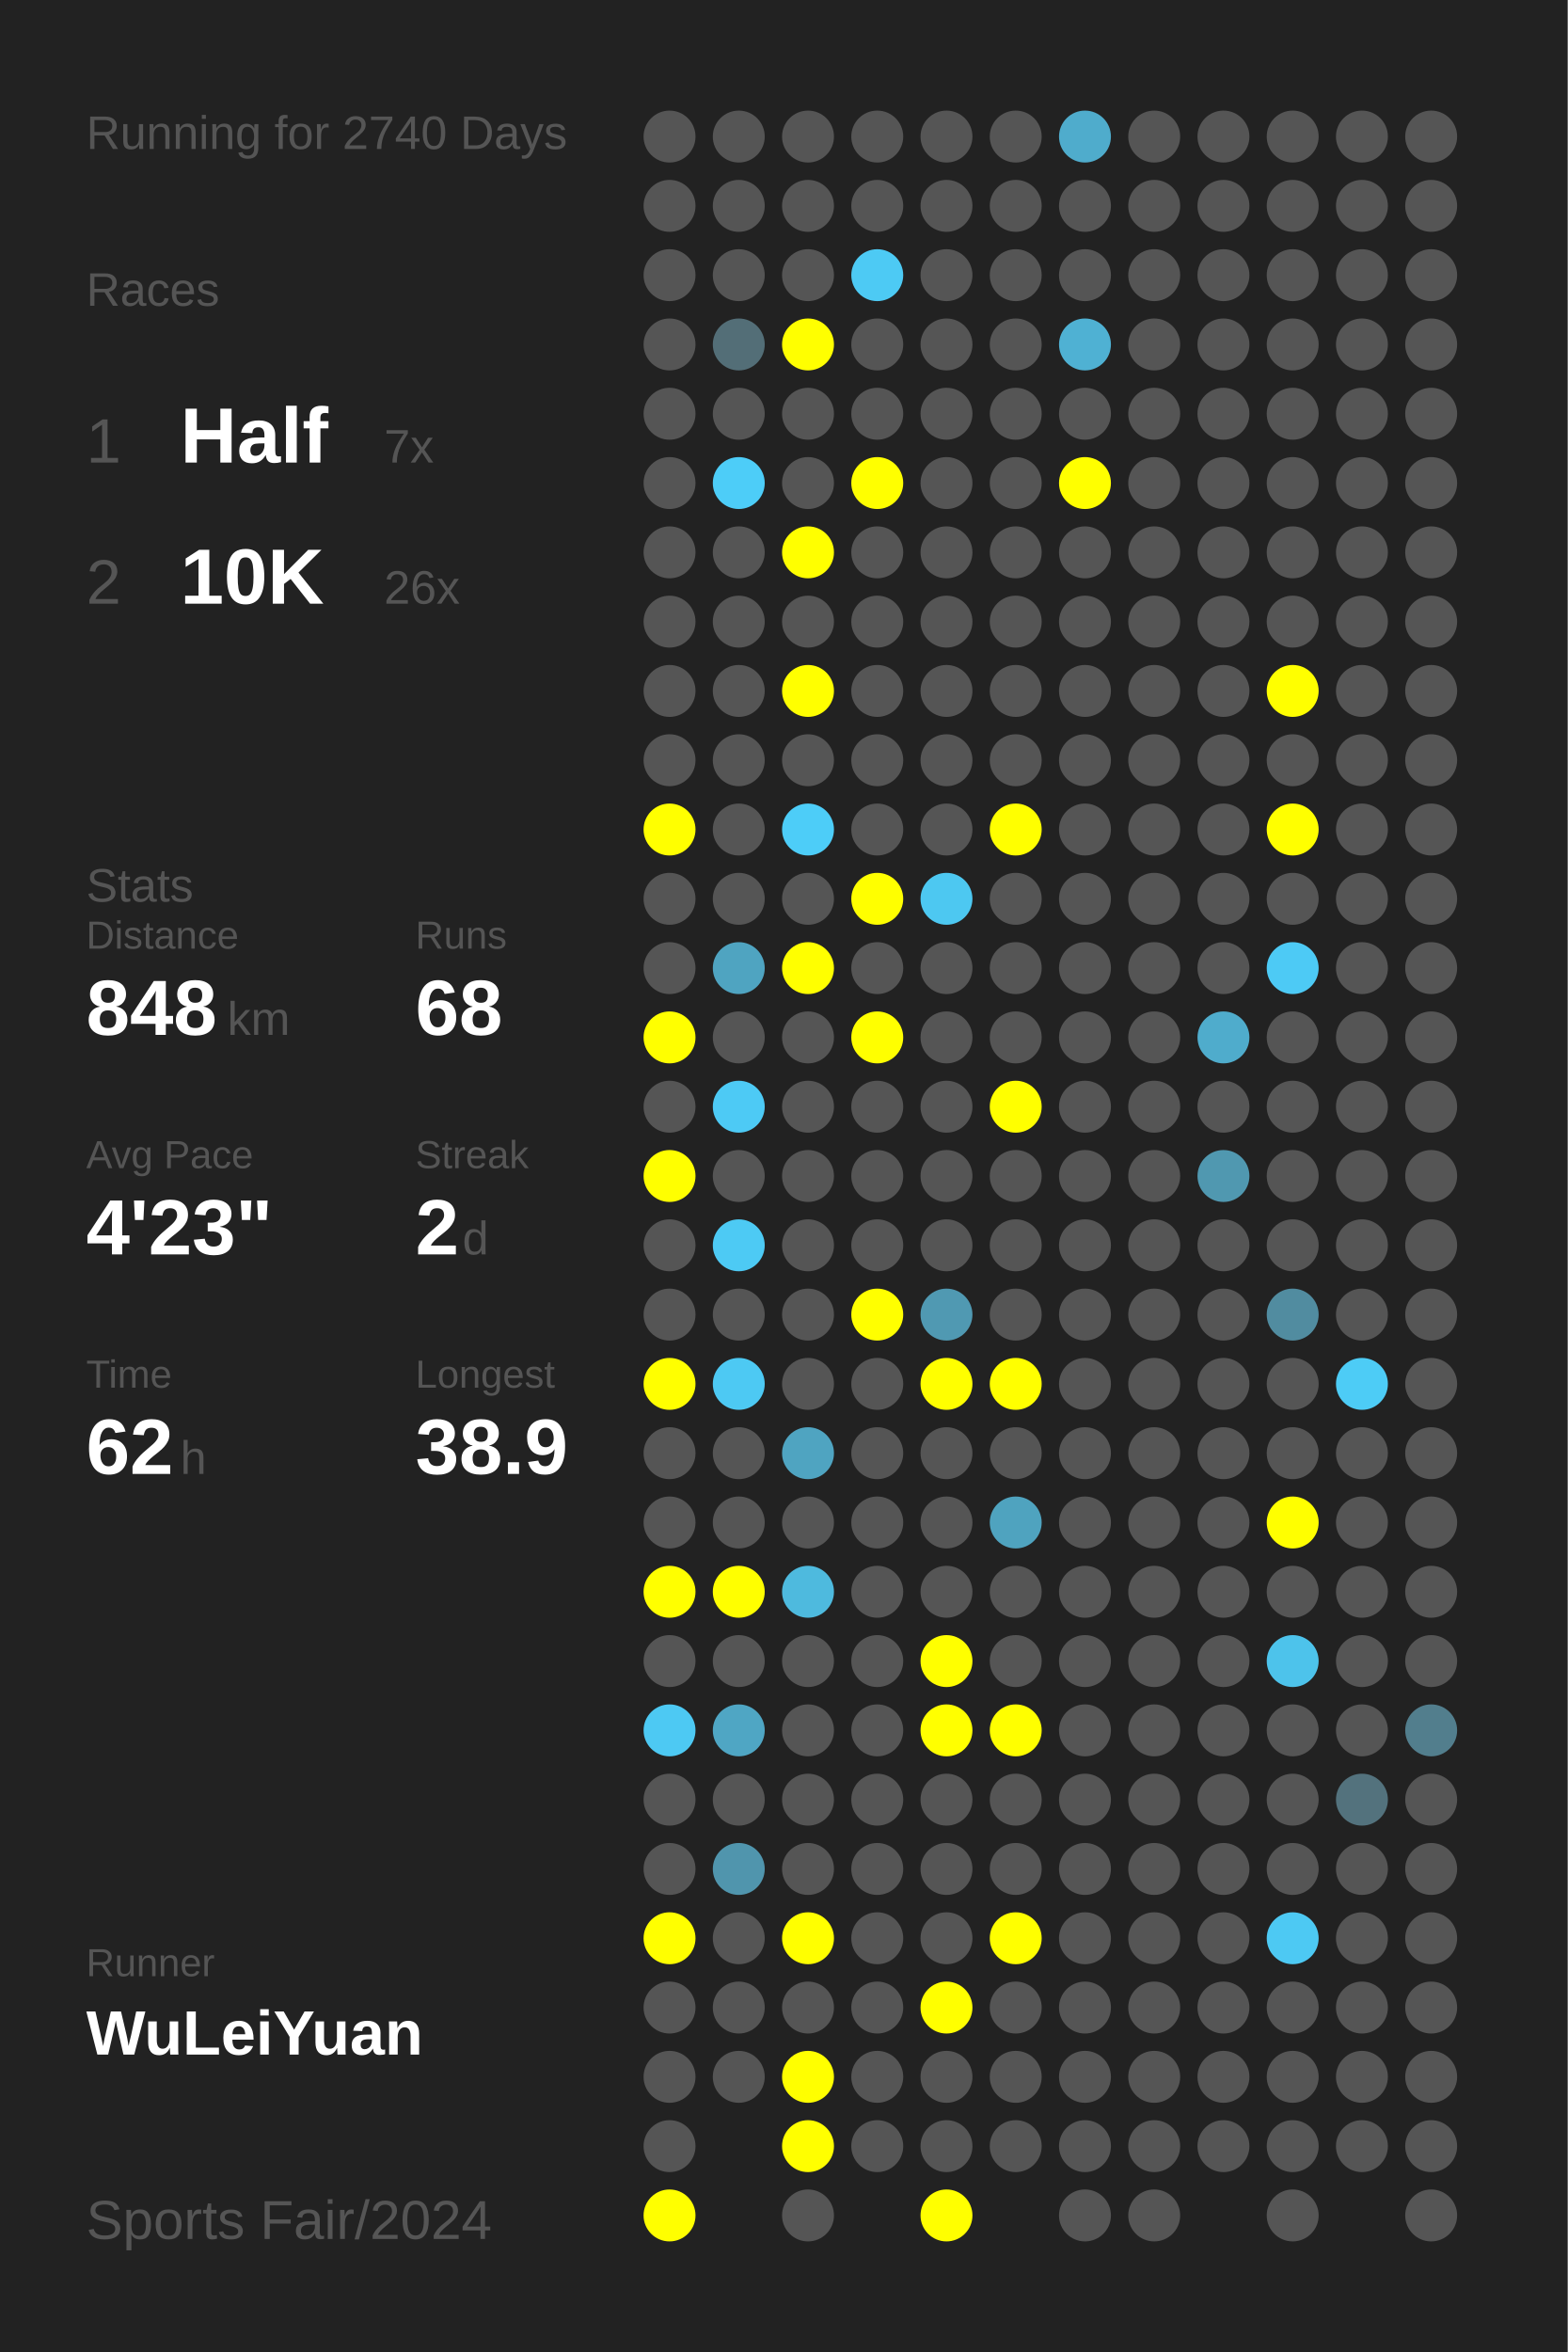
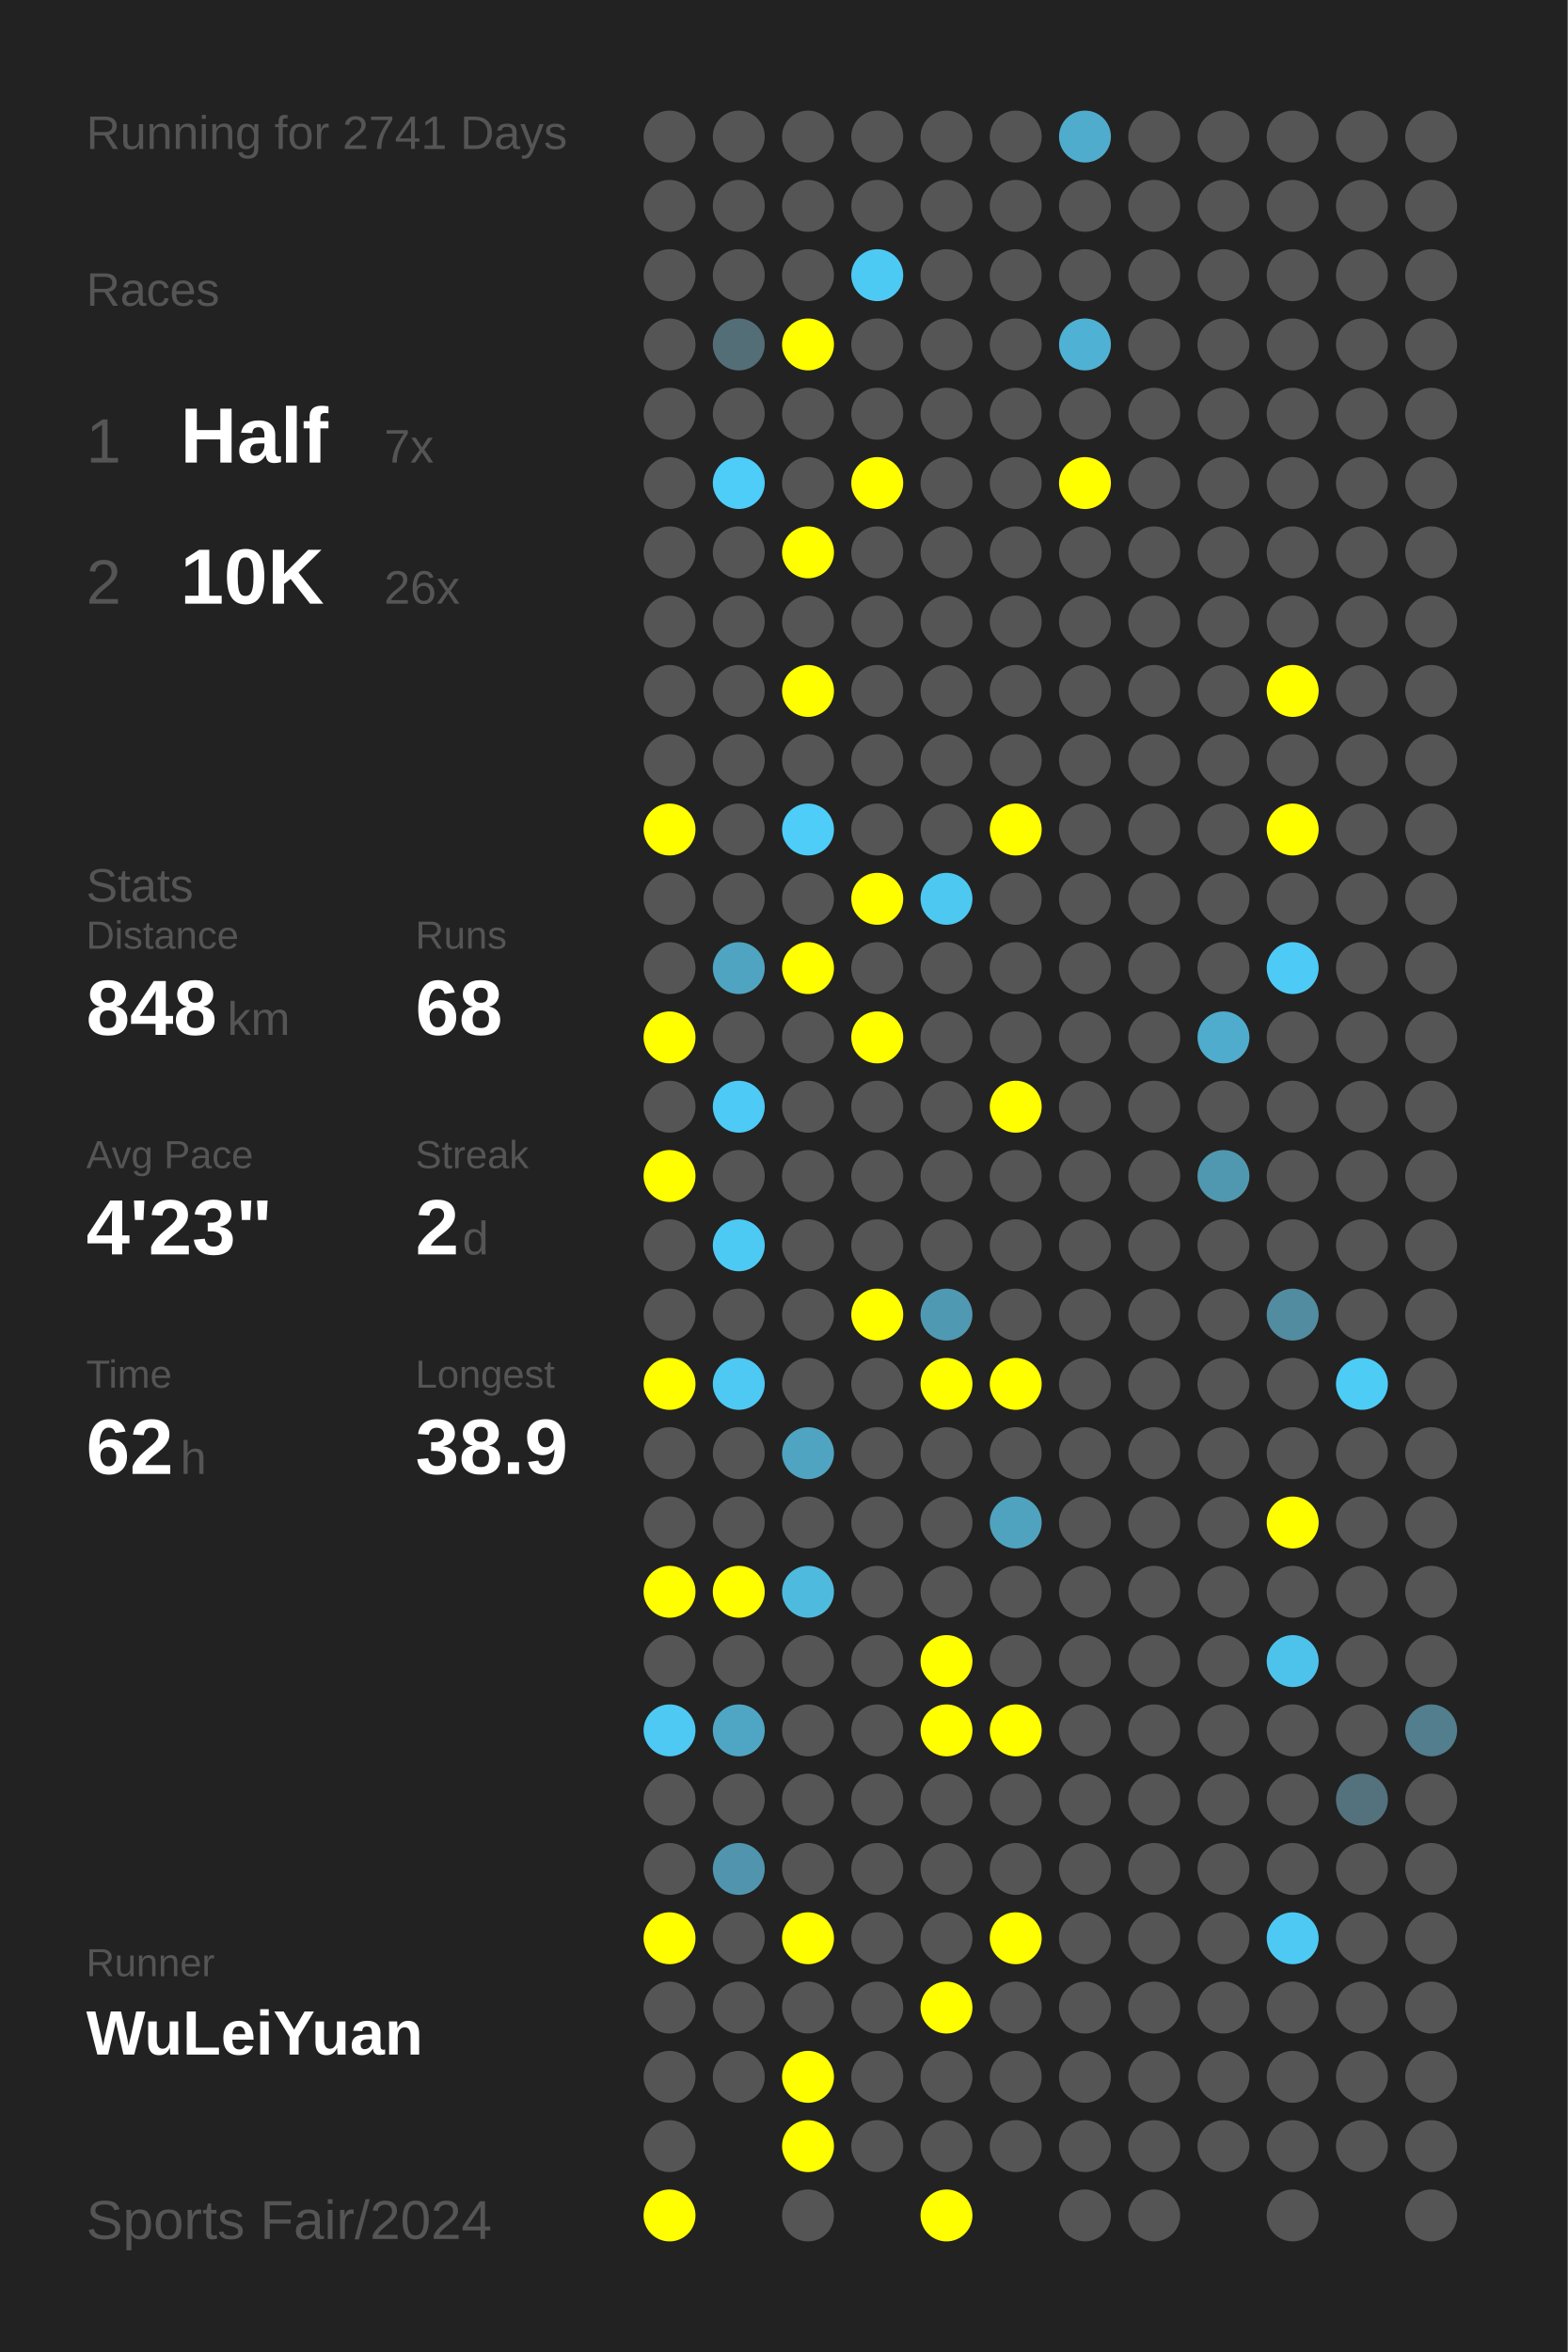
<svg xmlns="http://www.w3.org/2000/svg" baseProfile="full" height="300mm" version="1.1" viewBox="0,0,200,300" width="200mm">
  <defs />
  <rect fill="#222222" height="300" width="200" x="0" y="0" />
-   <text fill="#555555" style="font-size:6px; font-family:Arial;" x="11" y="19">Running for 2740 Days</text>
+   <text fill="#555555" style="font-size:6px; font-family:Arial;" x="11" y="19">Running for 2741 Days</text>
  <text fill="#555555" style="font-size:6px; font-family:Arial;" x="11" y="39">Races</text>
  <text fill="#555555" style="font-size:8px; font-family:Arial;" x="11" y="59">1</text>
  <text fill="#FFFFFF" style="font-size:10px; font-family:Arial; font-weight:bold;" x="23" y="59">Half</text>
  <text fill="#555555" style="font-size:6px; font-family:Arial;" x="49" y="59">7x</text>
  <text fill="#555555" style="font-size:8px; font-family:Arial;" x="11" y="77">2</text>
  <text fill="#FFFFFF" style="font-size:10px; font-family:Arial; font-weight:bold;" x="23" y="77">10K</text>
  <text fill="#555555" style="font-size:6px; font-family:Arial;" x="49" y="77">26x</text>
  <text fill="#555555" style="font-size:6px; font-family:Arial;" x="11" y="115">Stats</text>
  <text fill="#555555" style="font-size:5px; font-family:Arial;" x="11" y="121">Distance</text>
  <text fill="#FFFFFF" style="font-size:10px; font-family:Arial; font-weight:bold;" x="11" y="132">848</text>
  <text fill="#555555" style="font-size:6px; font-family:Arial;" x="29" y="132">km</text>
  <text fill="#555555" style="font-size:5px; font-family:Arial;" x="53" y="121">Runs</text>
  <text fill="#FFFFFF" style="font-size:10px; font-family:Arial; font-weight:bold;" x="53" y="132">68</text>
  <text fill="#555555" style="font-size:5px; font-family:Arial;" x="11" y="149">Avg Pace</text>
  <text fill="#FFFFFF" style="font-size:10px; font-family:Arial; font-weight:bold;" x="11" y="160">4'23"</text>
  <text fill="#555555" style="font-size:5px; font-family:Arial;" x="53" y="149">Streak</text>
  <text fill="#FFFFFF" style="font-size:10px; font-family:Arial; font-weight:bold;" x="53" y="160">2</text>
  <text fill="#555555" style="font-size:6px; font-family:Arial;" x="59" y="160">d</text>
  <text fill="#555555" style="font-size:5px; font-family:Arial;" x="11" y="177">Time</text>
  <text fill="#FFFFFF" style="font-size:10px; font-family:Arial; font-weight:bold;" x="11" y="188">62</text>
  <text fill="#555555" style="font-size:6px; font-family:Arial;" x="23" y="188">h</text>
  <text fill="#555555" style="font-size:5px; font-family:Arial;" x="53" y="177">Longest</text>
  <text fill="#FFFFFF" style="font-size:10px; font-family:Arial; font-weight:bold;" x="53" y="188">38.9</text>
  <text fill="#555555" style="font-size:5px; font-family:Arial;" x="11" y="252.065">Runner</text>
  <text fill="#FFFFFF" style="font-size:8px; font-family:Arial; font-weight:bold;" x="11" y="262.065">WuLeiYuan</text>
  <text fill="#555555" style="font-size:7px; font-family:Arial;" x="11" y="285.581">Sports Fair/2024</text>
  <circle cx="85.417" cy="17.419" fill="#555555" r="3.312" />
  <circle cx="85.417" cy="26.258" fill="#555555" r="3.312" />
  <circle cx="85.417" cy="35.097" fill="#555555" r="3.312" />
  <circle cx="85.417" cy="43.935" fill="#555555" r="3.312" />
  <circle cx="85.417" cy="52.774" fill="#555555" r="3.312" />
  <circle cx="85.417" cy="61.613" fill="#555555" r="3.312" />
  <circle cx="85.417" cy="70.452" fill="#555555" r="3.312" />
  <circle cx="85.417" cy="79.29" fill="#555555" r="3.312" />
  <circle cx="85.417" cy="88.129" fill="#555555" r="3.312" />
  <circle cx="85.417" cy="96.968" fill="#555555" r="3.312" />
  <circle cx="85.417" cy="105.806" fill="#FFFF00" r="3.312" />
  <circle cx="85.417" cy="114.645" fill="#555555" r="3.312" />
  <circle cx="85.417" cy="123.484" fill="#555555" r="3.312" />
  <circle cx="85.417" cy="132.323" fill="#FFFF00" r="3.312" />
  <circle cx="85.417" cy="141.161" fill="#555555" r="3.312" />
  <circle cx="85.417" cy="150" fill="#FFFF00" r="3.312" />
  <circle cx="85.417" cy="158.839" fill="#555555" r="3.312" />
  <circle cx="85.417" cy="167.677" fill="#555555" r="3.312" />
  <circle cx="85.417" cy="176.516" fill="#FFFF00" r="3.312" />
  <circle cx="85.417" cy="185.355" fill="#555555" r="3.312" />
  <circle cx="85.417" cy="194.194" fill="#555555" r="3.312" />
  <circle cx="85.417" cy="203.032" fill="#FFFF00" r="3.312" />
  <circle cx="85.417" cy="211.871" fill="#555555" r="3.312" />
  <circle cx="85.417" cy="220.71" fill="#4dc9f3" r="3.312" />
  <circle cx="85.417" cy="229.548" fill="#555555" r="3.312" />
  <circle cx="85.417" cy="238.387" fill="#555555" r="3.312" />
  <circle cx="85.417" cy="247.226" fill="#FFFF00" r="3.312" />
  <circle cx="85.417" cy="256.065" fill="#555555" r="3.312" />
  <circle cx="85.417" cy="264.903" fill="#555555" r="3.312" />
  <circle cx="85.417" cy="273.742" fill="#555555" r="3.312" />
  <circle cx="85.417" cy="282.581" fill="#FFFF00" r="3.312" />
  <circle cx="94.25" cy="17.419" fill="#555555" r="3.312" />
  <circle cx="94.25" cy="26.258" fill="#555555" r="3.312" />
  <circle cx="94.25" cy="35.097" fill="#555555" r="3.312" />
  <circle cx="94.25" cy="43.935" fill="#536e77" r="3.312" />
  <circle cx="94.25" cy="52.774" fill="#555555" r="3.312" />
  <circle cx="94.25" cy="61.613" fill="#4dcdf8" r="3.312" />
  <circle cx="94.25" cy="70.452" fill="#555555" r="3.312" />
  <circle cx="94.25" cy="79.29" fill="#555555" r="3.312" />
  <circle cx="94.25" cy="88.129" fill="#555555" r="3.312" />
  <circle cx="94.25" cy="96.968" fill="#555555" r="3.312" />
  <circle cx="94.25" cy="105.806" fill="#555555" r="3.312" />
  <circle cx="94.25" cy="114.645" fill="#555555" r="3.312" />
  <circle cx="94.25" cy="123.484" fill="#4fa4c1" r="3.312" />
  <circle cx="94.25" cy="132.323" fill="#555555" r="3.312" />
  <circle cx="94.25" cy="141.161" fill="#4dcaf5" r="3.312" />
  <circle cx="94.25" cy="150" fill="#555555" r="3.312" />
  <circle cx="94.25" cy="158.839" fill="#4dcaf4" r="3.312" />
  <circle cx="94.25" cy="167.677" fill="#555555" r="3.312" />
  <circle cx="94.25" cy="176.516" fill="#4dc9f3" r="3.312" />
  <circle cx="94.25" cy="185.355" fill="#555555" r="3.312" />
  <circle cx="94.25" cy="194.194" fill="#555555" r="3.312" />
  <circle cx="94.25" cy="203.032" fill="#FFFF00" r="3.312" />
  <circle cx="94.25" cy="211.871" fill="#555555" r="3.312" />
  <circle cx="94.25" cy="220.71" fill="#4fa6c4" r="3.312" />
  <circle cx="94.25" cy="229.548" fill="#555555" r="3.312" />
  <circle cx="94.25" cy="238.387" fill="#5095ad" r="3.312" />
  <circle cx="94.25" cy="247.226" fill="#555555" r="3.312" />
  <circle cx="94.25" cy="256.065" fill="#555555" r="3.312" />
  <circle cx="94.25" cy="264.903" fill="#555555" r="3.312" />
  <circle cx="103.083" cy="17.419" fill="#555555" r="3.312" />
  <circle cx="103.083" cy="26.258" fill="#555555" r="3.312" />
  <circle cx="103.083" cy="35.097" fill="#555555" r="3.312" />
  <circle cx="103.083" cy="43.935" fill="#FFFF00" r="3.312" />
  <circle cx="103.083" cy="52.774" fill="#555555" r="3.312" />
  <circle cx="103.083" cy="61.613" fill="#555555" r="3.312" />
  <circle cx="103.083" cy="70.452" fill="#FFFF00" r="3.312" />
  <circle cx="103.083" cy="79.29" fill="#555555" r="3.312" />
  <circle cx="103.083" cy="88.129" fill="#FFFF00" r="3.312" />
  <circle cx="103.083" cy="96.968" fill="#555555" r="3.312" />
  <circle cx="103.083" cy="105.806" fill="#4dcdf8" r="3.312" />
  <circle cx="103.083" cy="114.645" fill="#555555" r="3.312" />
  <circle cx="103.083" cy="123.484" fill="#FFFF00" r="3.312" />
  <circle cx="103.083" cy="132.323" fill="#555555" r="3.312" />
  <circle cx="103.083" cy="141.161" fill="#555555" r="3.312" />
  <circle cx="103.083" cy="150" fill="#555555" r="3.312" />
  <circle cx="103.083" cy="158.839" fill="#555555" r="3.312" />
  <circle cx="103.083" cy="167.677" fill="#555555" r="3.312" />
  <circle cx="103.083" cy="176.516" fill="#555555" r="3.312" />
  <circle cx="103.083" cy="185.355" fill="#4fa4c1" r="3.312" />
  <circle cx="103.083" cy="194.194" fill="#555555" r="3.312" />
  <circle cx="103.083" cy="203.032" fill="#4ebade" r="3.312" />
  <circle cx="103.083" cy="211.871" fill="#555555" r="3.312" />
  <circle cx="103.083" cy="220.71" fill="#555555" r="3.312" />
  <circle cx="103.083" cy="229.548" fill="#555555" r="3.312" />
  <circle cx="103.083" cy="238.387" fill="#555555" r="3.312" />
  <circle cx="103.083" cy="247.226" fill="#FFFF00" r="3.312" />
  <circle cx="103.083" cy="256.065" fill="#555555" r="3.312" />
  <circle cx="103.083" cy="264.903" fill="#FFFF00" r="3.312" />
  <circle cx="103.083" cy="273.742" fill="#FFFF00" r="3.312" />
  <circle cx="103.083" cy="282.581" fill="#555555" r="3.312" />
  <circle cx="111.917" cy="17.419" fill="#555555" r="3.312" />
  <circle cx="111.917" cy="26.258" fill="#555555" r="3.312" />
  <circle cx="111.917" cy="35.097" fill="#4dcaf4" r="3.312" />
  <circle cx="111.917" cy="43.935" fill="#555555" r="3.312" />
  <circle cx="111.917" cy="52.774" fill="#555555" r="3.312" />
  <circle cx="111.917" cy="61.613" fill="#FFFF00" r="3.312" />
  <circle cx="111.917" cy="70.452" fill="#555555" r="3.312" />
  <circle cx="111.917" cy="79.29" fill="#555555" r="3.312" />
  <circle cx="111.917" cy="88.129" fill="#555555" r="3.312" />
  <circle cx="111.917" cy="96.968" fill="#555555" r="3.312" />
  <circle cx="111.917" cy="105.806" fill="#555555" r="3.312" />
  <circle cx="111.917" cy="114.645" fill="#FFFF00" r="3.312" />
  <circle cx="111.917" cy="123.484" fill="#555555" r="3.312" />
  <circle cx="111.917" cy="132.323" fill="#FFFF00" r="3.312" />
  <circle cx="111.917" cy="141.161" fill="#555555" r="3.312" />
  <circle cx="111.917" cy="150" fill="#555555" r="3.312" />
  <circle cx="111.917" cy="158.839" fill="#555555" r="3.312" />
  <circle cx="111.917" cy="167.677" fill="#FFFF00" r="3.312" />
  <circle cx="111.917" cy="176.516" fill="#555555" r="3.312" />
  <circle cx="111.917" cy="185.355" fill="#555555" r="3.312" />
  <circle cx="111.917" cy="194.194" fill="#555555" r="3.312" />
  <circle cx="111.917" cy="203.032" fill="#555555" r="3.312" />
  <circle cx="111.917" cy="211.871" fill="#555555" r="3.312" />
  <circle cx="111.917" cy="220.71" fill="#555555" r="3.312" />
  <circle cx="111.917" cy="229.548" fill="#555555" r="3.312" />
  <circle cx="111.917" cy="238.387" fill="#555555" r="3.312" />
  <circle cx="111.917" cy="247.226" fill="#555555" r="3.312" />
  <circle cx="111.917" cy="256.065" fill="#555555" r="3.312" />
  <circle cx="111.917" cy="264.903" fill="#555555" r="3.312" />
  <circle cx="111.917" cy="273.742" fill="#555555" r="3.312" />
  <circle cx="120.75" cy="17.419" fill="#555555" r="3.312" />
  <circle cx="120.75" cy="26.258" fill="#555555" r="3.312" />
  <circle cx="120.75" cy="35.097" fill="#555555" r="3.312" />
  <circle cx="120.75" cy="43.935" fill="#555555" r="3.312" />
  <circle cx="120.75" cy="52.774" fill="#555555" r="3.312" />
  <circle cx="120.75" cy="61.613" fill="#555555" r="3.312" />
  <circle cx="120.75" cy="70.452" fill="#555555" r="3.312" />
  <circle cx="120.75" cy="79.29" fill="#555555" r="3.312" />
  <circle cx="120.75" cy="88.129" fill="#555555" r="3.312" />
  <circle cx="120.75" cy="96.968" fill="#555555" r="3.312" />
  <circle cx="120.75" cy="105.806" fill="#555555" r="3.312" />
  <circle cx="120.75" cy="114.645" fill="#4dc8f1" r="3.312" />
  <circle cx="120.75" cy="123.484" fill="#555555" r="3.312" />
  <circle cx="120.75" cy="132.323" fill="#555555" r="3.312" />
  <circle cx="120.75" cy="141.161" fill="#555555" r="3.312" />
  <circle cx="120.75" cy="150" fill="#555555" r="3.312" />
  <circle cx="120.75" cy="158.839" fill="#555555" r="3.312" />
  <circle cx="120.75" cy="167.677" fill="#5099b2" r="3.312" />
  <circle cx="120.75" cy="176.516" fill="#FFFF00" r="3.312" />
  <circle cx="120.75" cy="185.355" fill="#555555" r="3.312" />
  <circle cx="120.75" cy="194.194" fill="#555555" r="3.312" />
  <circle cx="120.75" cy="203.032" fill="#555555" r="3.312" />
  <circle cx="120.75" cy="211.871" fill="#FFFF00" r="3.312" />
  <circle cx="120.75" cy="220.71" fill="#FFFF00" r="3.312" />
  <circle cx="120.75" cy="229.548" fill="#555555" r="3.312" />
  <circle cx="120.75" cy="238.387" fill="#555555" r="3.312" />
  <circle cx="120.75" cy="247.226" fill="#555555" r="3.312" />
  <circle cx="120.75" cy="256.065" fill="#FFFF00" r="3.312" />
  <circle cx="120.75" cy="264.903" fill="#555555" r="3.312" />
  <circle cx="120.75" cy="273.742" fill="#555555" r="3.312" />
  <circle cx="120.75" cy="282.581" fill="#FFFF00" r="3.312" />
  <circle cx="129.583" cy="17.419" fill="#555555" r="3.312" />
  <circle cx="129.583" cy="26.258" fill="#555555" r="3.312" />
  <circle cx="129.583" cy="35.097" fill="#555555" r="3.312" />
  <circle cx="129.583" cy="43.935" fill="#555555" r="3.312" />
  <circle cx="129.583" cy="52.774" fill="#555555" r="3.312" />
  <circle cx="129.583" cy="61.613" fill="#555555" r="3.312" />
  <circle cx="129.583" cy="70.452" fill="#555555" r="3.312" />
  <circle cx="129.583" cy="79.29" fill="#555555" r="3.312" />
  <circle cx="129.583" cy="88.129" fill="#555555" r="3.312" />
  <circle cx="129.583" cy="96.968" fill="#555555" r="3.312" />
  <circle cx="129.583" cy="105.806" fill="#FFFF00" r="3.312" />
  <circle cx="129.583" cy="114.645" fill="#555555" r="3.312" />
  <circle cx="129.583" cy="123.484" fill="#555555" r="3.312" />
  <circle cx="129.583" cy="132.323" fill="#555555" r="3.312" />
  <circle cx="129.583" cy="141.161" fill="#FFFF00" r="3.312" />
  <circle cx="129.583" cy="150" fill="#555555" r="3.312" />
  <circle cx="129.583" cy="158.839" fill="#555555" r="3.312" />
  <circle cx="129.583" cy="167.677" fill="#555555" r="3.312" />
  <circle cx="129.583" cy="176.516" fill="#FFFF00" r="3.312" />
  <circle cx="129.583" cy="185.355" fill="#555555" r="3.312" />
  <circle cx="129.583" cy="194.194" fill="#4fa3bf" r="3.312" />
  <circle cx="129.583" cy="203.032" fill="#555555" r="3.312" />
  <circle cx="129.583" cy="211.871" fill="#555555" r="3.312" />
  <circle cx="129.583" cy="220.71" fill="#FFFF00" r="3.312" />
  <circle cx="129.583" cy="229.548" fill="#555555" r="3.312" />
  <circle cx="129.583" cy="238.387" fill="#555555" r="3.312" />
  <circle cx="129.583" cy="247.226" fill="#FFFF00" r="3.312" />
  <circle cx="129.583" cy="256.065" fill="#555555" r="3.312" />
  <circle cx="129.583" cy="264.903" fill="#555555" r="3.312" />
  <circle cx="129.583" cy="273.742" fill="#555555" r="3.312" />
  <circle cx="138.417" cy="17.419" fill="#4faccc" r="3.312" />
  <circle cx="138.417" cy="26.258" fill="#555555" r="3.312" />
  <circle cx="138.417" cy="35.097" fill="#555555" r="3.312" />
  <circle cx="138.417" cy="43.935" fill="#4fb1d3" r="3.312" />
  <circle cx="138.417" cy="52.774" fill="#555555" r="3.312" />
  <circle cx="138.417" cy="61.613" fill="#FFFF00" r="3.312" />
  <circle cx="138.417" cy="70.452" fill="#555555" r="3.312" />
  <circle cx="138.417" cy="79.29" fill="#555555" r="3.312" />
  <circle cx="138.417" cy="88.129" fill="#555555" r="3.312" />
  <circle cx="138.417" cy="96.968" fill="#555555" r="3.312" />
  <circle cx="138.417" cy="105.806" fill="#555555" r="3.312" />
  <circle cx="138.417" cy="114.645" fill="#555555" r="3.312" />
  <circle cx="138.417" cy="123.484" fill="#555555" r="3.312" />
  <circle cx="138.417" cy="132.323" fill="#555555" r="3.312" />
  <circle cx="138.417" cy="141.161" fill="#555555" r="3.312" />
  <circle cx="138.417" cy="150" fill="#555555" r="3.312" />
  <circle cx="138.417" cy="158.839" fill="#555555" r="3.312" />
  <circle cx="138.417" cy="167.677" fill="#555555" r="3.312" />
  <circle cx="138.417" cy="176.516" fill="#555555" r="3.312" />
  <circle cx="138.417" cy="185.355" fill="#555555" r="3.312" />
  <circle cx="138.417" cy="194.194" fill="#555555" r="3.312" />
  <circle cx="138.417" cy="203.032" fill="#555555" r="3.312" />
  <circle cx="138.417" cy="211.871" fill="#555555" r="3.312" />
  <circle cx="138.417" cy="220.71" fill="#555555" r="3.312" />
  <circle cx="138.417" cy="229.548" fill="#555555" r="3.312" />
  <circle cx="138.417" cy="238.387" fill="#555555" r="3.312" />
  <circle cx="138.417" cy="247.226" fill="#555555" r="3.312" />
  <circle cx="138.417" cy="256.065" fill="#555555" r="3.312" />
  <circle cx="138.417" cy="264.903" fill="#555555" r="3.312" />
  <circle cx="138.417" cy="273.742" fill="#555555" r="3.312" />
  <circle cx="138.417" cy="282.581" fill="#555555" r="3.312" />
  <circle cx="147.25" cy="17.419" fill="#555555" r="3.312" />
  <circle cx="147.25" cy="26.258" fill="#555555" r="3.312" />
  <circle cx="147.25" cy="35.097" fill="#555555" r="3.312" />
  <circle cx="147.25" cy="43.935" fill="#555555" r="3.312" />
  <circle cx="147.25" cy="52.774" fill="#555555" r="3.312" />
  <circle cx="147.25" cy="61.613" fill="#555555" r="3.312" />
  <circle cx="147.25" cy="70.452" fill="#555555" r="3.312" />
  <circle cx="147.25" cy="79.29" fill="#555555" r="3.312" />
  <circle cx="147.25" cy="88.129" fill="#555555" r="3.312" />
  <circle cx="147.25" cy="96.968" fill="#555555" r="3.312" />
  <circle cx="147.25" cy="105.806" fill="#555555" r="3.312" />
  <circle cx="147.25" cy="114.645" fill="#555555" r="3.312" />
  <circle cx="147.25" cy="123.484" fill="#555555" r="3.312" />
  <circle cx="147.25" cy="132.323" fill="#555555" r="3.312" />
  <circle cx="147.25" cy="141.161" fill="#555555" r="3.312" />
  <circle cx="147.25" cy="150" fill="#555555" r="3.312" />
  <circle cx="147.25" cy="158.839" fill="#555555" r="3.312" />
  <circle cx="147.25" cy="167.677" fill="#555555" r="3.312" />
  <circle cx="147.25" cy="176.516" fill="#555555" r="3.312" />
  <circle cx="147.25" cy="185.355" fill="#555555" r="3.312" />
  <circle cx="147.25" cy="194.194" fill="#555555" r="3.312" />
  <circle cx="147.25" cy="203.032" fill="#555555" r="3.312" />
  <circle cx="147.25" cy="211.871" fill="#555555" r="3.312" />
  <circle cx="147.25" cy="220.71" fill="#555555" r="3.312" />
  <circle cx="147.25" cy="229.548" fill="#555555" r="3.312" />
  <circle cx="147.25" cy="238.387" fill="#555555" r="3.312" />
  <circle cx="147.25" cy="247.226" fill="#555555" r="3.312" />
  <circle cx="147.25" cy="256.065" fill="#555555" r="3.312" />
  <circle cx="147.25" cy="264.903" fill="#555555" r="3.312" />
  <circle cx="147.25" cy="273.742" fill="#555555" r="3.312" />
  <circle cx="147.25" cy="282.581" fill="#555555" r="3.312" />
  <circle cx="156.083" cy="17.419" fill="#555555" r="3.312" />
  <circle cx="156.083" cy="26.258" fill="#555555" r="3.312" />
  <circle cx="156.083" cy="35.097" fill="#555555" r="3.312" />
  <circle cx="156.083" cy="43.935" fill="#555555" r="3.312" />
  <circle cx="156.083" cy="52.774" fill="#555555" r="3.312" />
  <circle cx="156.083" cy="61.613" fill="#555555" r="3.312" />
  <circle cx="156.083" cy="70.452" fill="#555555" r="3.312" />
  <circle cx="156.083" cy="79.29" fill="#555555" r="3.312" />
  <circle cx="156.083" cy="88.129" fill="#555555" r="3.312" />
  <circle cx="156.083" cy="96.968" fill="#555555" r="3.312" />
  <circle cx="156.083" cy="105.806" fill="#555555" r="3.312" />
  <circle cx="156.083" cy="114.645" fill="#555555" r="3.312" />
  <circle cx="156.083" cy="123.484" fill="#555555" r="3.312" />
  <circle cx="156.083" cy="132.323" fill="#4faccc" r="3.312" />
  <circle cx="156.083" cy="141.161" fill="#555555" r="3.312" />
  <circle cx="156.083" cy="150" fill="#5098b0" r="3.312" />
  <circle cx="156.083" cy="158.839" fill="#555555" r="3.312" />
  <circle cx="156.083" cy="167.677" fill="#555555" r="3.312" />
  <circle cx="156.083" cy="176.516" fill="#555555" r="3.312" />
  <circle cx="156.083" cy="185.355" fill="#555555" r="3.312" />
  <circle cx="156.083" cy="194.194" fill="#555555" r="3.312" />
  <circle cx="156.083" cy="203.032" fill="#555555" r="3.312" />
  <circle cx="156.083" cy="211.871" fill="#555555" r="3.312" />
  <circle cx="156.083" cy="220.71" fill="#555555" r="3.312" />
  <circle cx="156.083" cy="229.548" fill="#555555" r="3.312" />
  <circle cx="156.083" cy="238.387" fill="#555555" r="3.312" />
  <circle cx="156.083" cy="247.226" fill="#555555" r="3.312" />
  <circle cx="156.083" cy="256.065" fill="#555555" r="3.312" />
  <circle cx="156.083" cy="264.903" fill="#555555" r="3.312" />
  <circle cx="156.083" cy="273.742" fill="#555555" r="3.312" />
  <circle cx="164.917" cy="17.419" fill="#555555" r="3.312" />
  <circle cx="164.917" cy="26.258" fill="#555555" r="3.312" />
  <circle cx="164.917" cy="35.097" fill="#555555" r="3.312" />
  <circle cx="164.917" cy="43.935" fill="#555555" r="3.312" />
  <circle cx="164.917" cy="52.774" fill="#555555" r="3.312" />
  <circle cx="164.917" cy="61.613" fill="#555555" r="3.312" />
  <circle cx="164.917" cy="70.452" fill="#555555" r="3.312" />
  <circle cx="164.917" cy="79.29" fill="#555555" r="3.312" />
  <circle cx="164.917" cy="88.129" fill="#FFFF00" r="3.312" />
  <circle cx="164.917" cy="96.968" fill="#555555" r="3.312" />
  <circle cx="164.917" cy="105.806" fill="#FFFF00" r="3.312" />
  <circle cx="164.917" cy="114.645" fill="#555555" r="3.312" />
  <circle cx="164.917" cy="123.484" fill="#4dcaf5" r="3.312" />
  <circle cx="164.917" cy="132.323" fill="#555555" r="3.312" />
  <circle cx="164.917" cy="141.161" fill="#555555" r="3.312" />
  <circle cx="164.917" cy="150" fill="#555555" r="3.312" />
  <circle cx="164.917" cy="158.839" fill="#555555" r="3.312" />
  <circle cx="164.917" cy="167.677" fill="#518ca0" r="3.312" />
  <circle cx="164.917" cy="176.516" fill="#555555" r="3.312" />
  <circle cx="164.917" cy="185.355" fill="#555555" r="3.312" />
  <circle cx="164.917" cy="194.194" fill="#FFFF00" r="3.312" />
  <circle cx="164.917" cy="203.032" fill="#555555" r="3.312" />
  <circle cx="164.917" cy="211.871" fill="#4dc3eb" r="3.312" />
  <circle cx="164.917" cy="220.71" fill="#555555" r="3.312" />
  <circle cx="164.917" cy="229.548" fill="#555555" r="3.312" />
  <circle cx="164.917" cy="238.387" fill="#555555" r="3.312" />
  <circle cx="164.917" cy="247.226" fill="#4dc9f3" r="3.312" />
  <circle cx="164.917" cy="256.065" fill="#555555" r="3.312" />
  <circle cx="164.917" cy="264.903" fill="#555555" r="3.312" />
  <circle cx="164.917" cy="273.742" fill="#555555" r="3.312" />
  <circle cx="164.917" cy="282.581" fill="#555555" r="3.312" />
  <circle cx="173.75" cy="17.419" fill="#555555" r="3.312" />
  <circle cx="173.75" cy="26.258" fill="#555555" r="3.312" />
  <circle cx="173.75" cy="35.097" fill="#555555" r="3.312" />
  <circle cx="173.75" cy="43.935" fill="#555555" r="3.312" />
  <circle cx="173.75" cy="52.774" fill="#555555" r="3.312" />
  <circle cx="173.75" cy="61.613" fill="#555555" r="3.312" />
  <circle cx="173.75" cy="70.452" fill="#555555" r="3.312" />
  <circle cx="173.75" cy="79.29" fill="#555555" r="3.312" />
  <circle cx="173.75" cy="88.129" fill="#555555" r="3.312" />
  <circle cx="173.75" cy="96.968" fill="#555555" r="3.312" />
  <circle cx="173.75" cy="105.806" fill="#555555" r="3.312" />
  <circle cx="173.75" cy="114.645" fill="#555555" r="3.312" />
  <circle cx="173.75" cy="123.484" fill="#555555" r="3.312" />
  <circle cx="173.75" cy="132.323" fill="#555555" r="3.312" />
  <circle cx="173.75" cy="141.161" fill="#555555" r="3.312" />
  <circle cx="173.75" cy="150" fill="#555555" r="3.312" />
  <circle cx="173.75" cy="158.839" fill="#555555" r="3.312" />
  <circle cx="173.75" cy="167.677" fill="#555555" r="3.312" />
  <circle cx="173.75" cy="176.516" fill="#4dccf6" r="3.312" />
  <circle cx="173.75" cy="185.355" fill="#555555" r="3.312" />
  <circle cx="173.75" cy="194.194" fill="#555555" r="3.312" />
  <circle cx="173.75" cy="203.032" fill="#555555" r="3.312" />
  <circle cx="173.75" cy="211.871" fill="#555555" r="3.312" />
  <circle cx="173.75" cy="220.71" fill="#555555" r="3.312" />
  <circle cx="173.75" cy="229.548" fill="#53727d" r="3.312" />
  <circle cx="173.75" cy="238.387" fill="#555555" r="3.312" />
  <circle cx="173.75" cy="247.226" fill="#555555" r="3.312" />
  <circle cx="173.75" cy="256.065" fill="#555555" r="3.312" />
  <circle cx="173.75" cy="264.903" fill="#555555" r="3.312" />
  <circle cx="173.75" cy="273.742" fill="#555555" r="3.312" />
  <circle cx="182.583" cy="17.419" fill="#555555" r="3.312" />
  <circle cx="182.583" cy="26.258" fill="#555555" r="3.312" />
  <circle cx="182.583" cy="35.097" fill="#555555" r="3.312" />
  <circle cx="182.583" cy="43.935" fill="#555555" r="3.312" />
  <circle cx="182.583" cy="52.774" fill="#555555" r="3.312" />
  <circle cx="182.583" cy="61.613" fill="#555555" r="3.312" />
  <circle cx="182.583" cy="70.452" fill="#555555" r="3.312" />
  <circle cx="182.583" cy="79.29" fill="#555555" r="3.312" />
  <circle cx="182.583" cy="88.129" fill="#555555" r="3.312" />
  <circle cx="182.583" cy="96.968" fill="#555555" r="3.312" />
  <circle cx="182.583" cy="105.806" fill="#555555" r="3.312" />
  <circle cx="182.583" cy="114.645" fill="#555555" r="3.312" />
  <circle cx="182.583" cy="123.484" fill="#555555" r="3.312" />
  <circle cx="182.583" cy="132.323" fill="#555555" r="3.312" />
  <circle cx="182.583" cy="141.161" fill="#555555" r="3.312" />
  <circle cx="182.583" cy="150" fill="#555555" r="3.312" />
  <circle cx="182.583" cy="158.839" fill="#555555" r="3.312" />
  <circle cx="182.583" cy="167.677" fill="#555555" r="3.312" />
  <circle cx="182.583" cy="176.516" fill="#555555" r="3.312" />
  <circle cx="182.583" cy="185.355" fill="#555555" r="3.312" />
  <circle cx="182.583" cy="194.194" fill="#555555" r="3.312" />
  <circle cx="182.583" cy="203.032" fill="#555555" r="3.312" />
  <circle cx="182.583" cy="211.871" fill="#555555" r="3.312" />
  <circle cx="182.583" cy="220.71" fill="#527e8d" r="3.312" />
  <circle cx="182.583" cy="229.548" fill="#555555" r="3.312" />
  <circle cx="182.583" cy="238.387" fill="#555555" r="3.312" />
  <circle cx="182.583" cy="247.226" fill="#555555" r="3.312" />
  <circle cx="182.583" cy="256.065" fill="#555555" r="3.312" />
  <circle cx="182.583" cy="264.903" fill="#555555" r="3.312" />
  <circle cx="182.583" cy="273.742" fill="#555555" r="3.312" />
  <circle cx="182.583" cy="282.581" fill="#555555" r="3.312" />
</svg>
